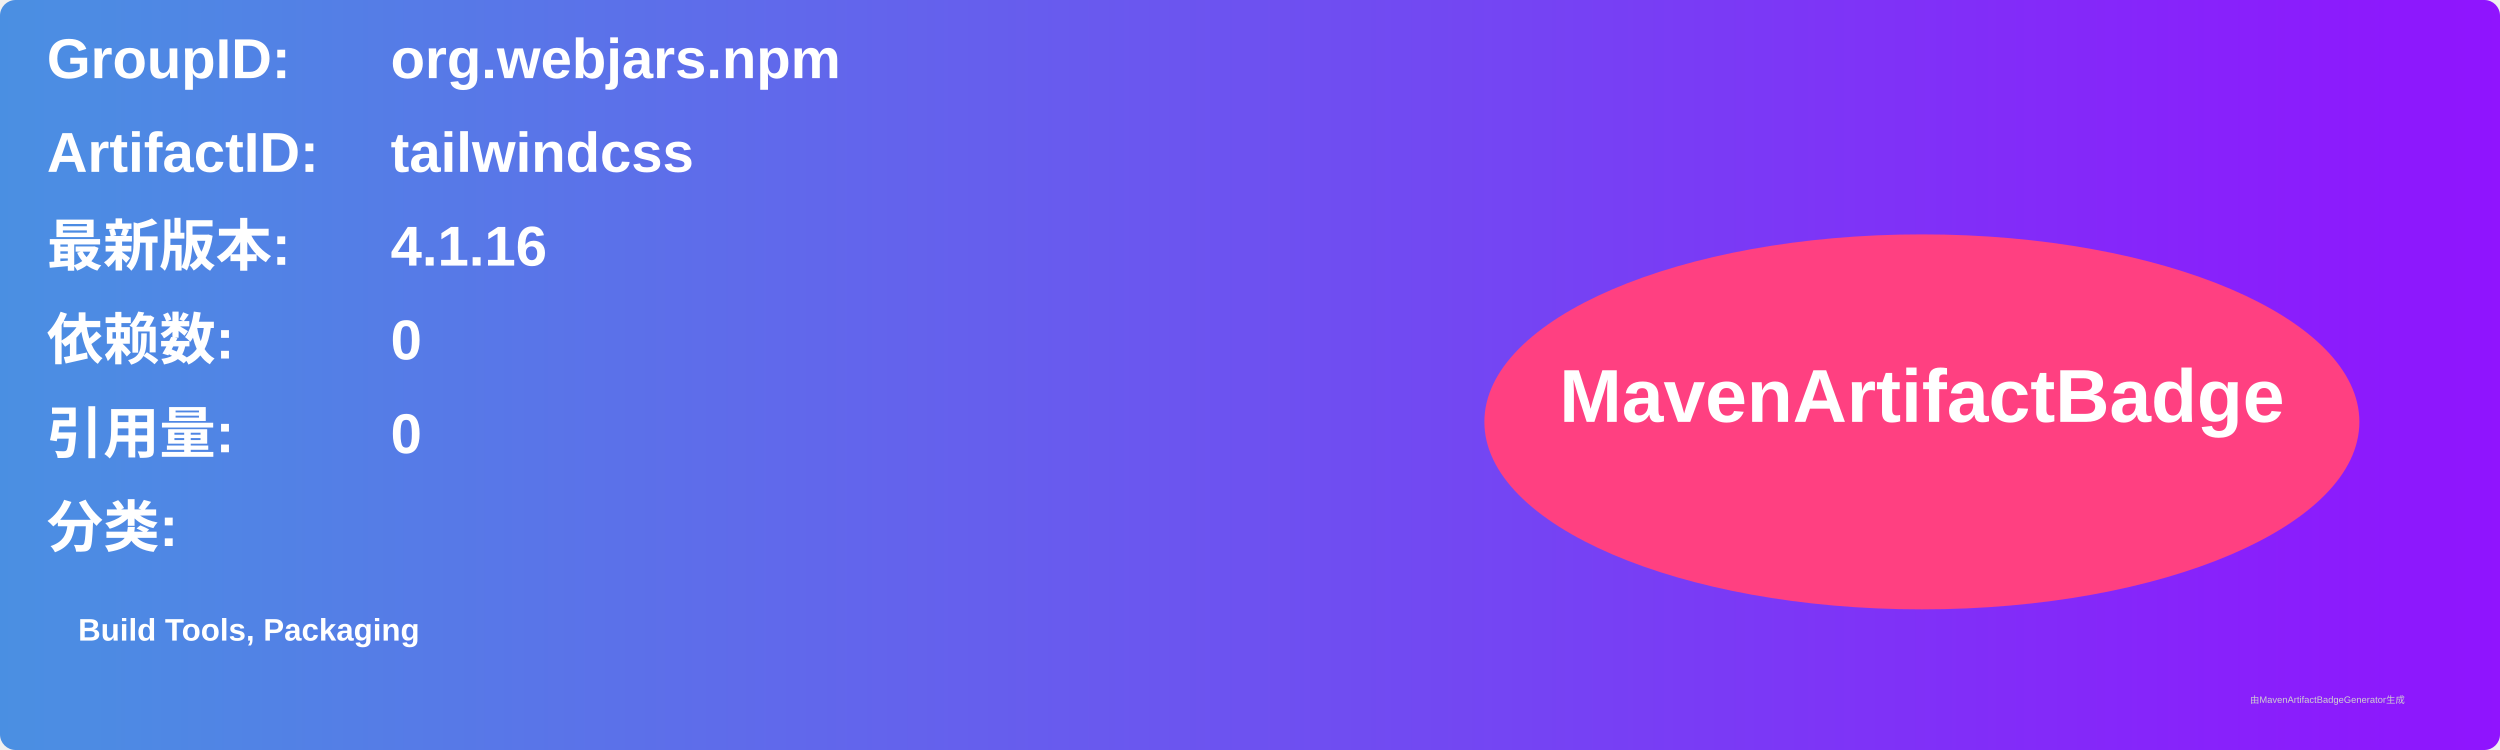
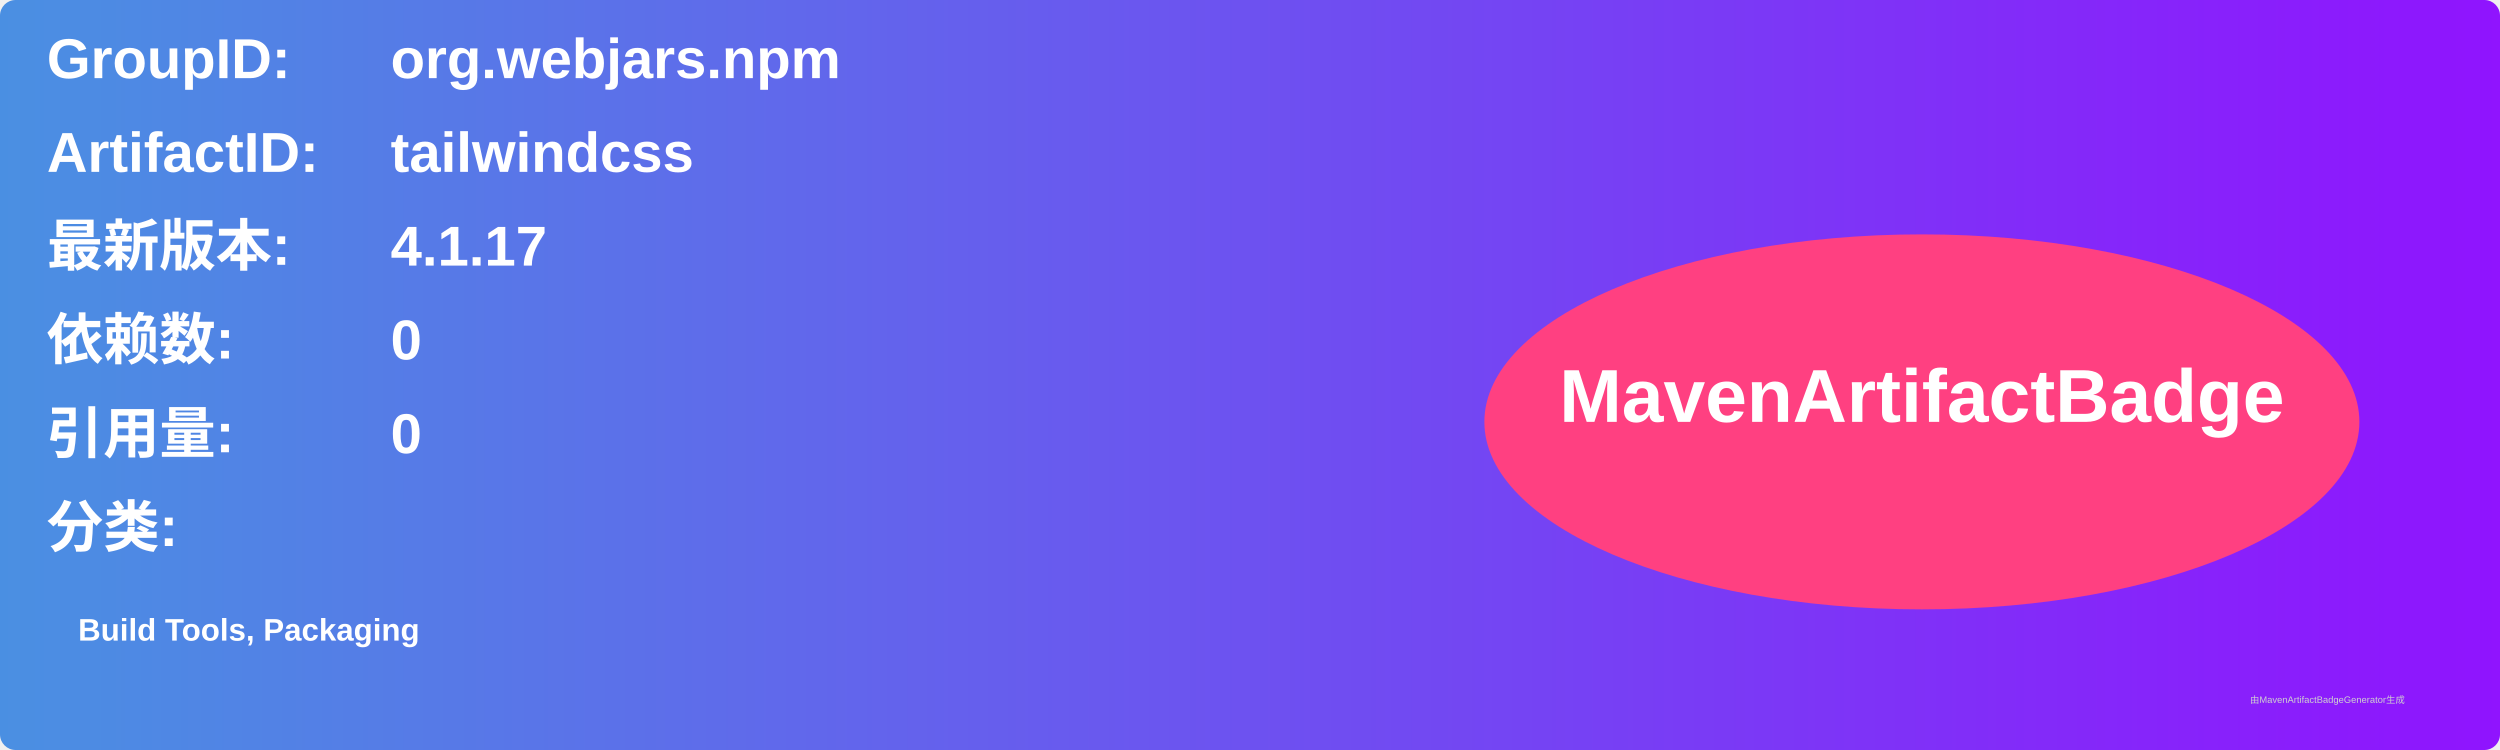
<svg xmlns="http://www.w3.org/2000/svg" width="800" height="240" viewBox="0 0 800 240">
  <linearGradient id="grad" x1="0%" y1="0%" x2="100%" y2="0%">
    <stop offset="0%" stop-color="#4a90e2" />
    <stop offset="100%" stop-color="#9013fe" />
  </linearGradient>
  <rect width="100%" height="100%" rx="5" ry="5" fill="url(#grad)" />
  <g transform="translate(15, 15)">
    <text x="0" y="10" font-family="Arial" font-size="18" fill="white" font-weight="bold" width="260">GroupID:</text>
    <text x="110" y="10" font-family="Arial" font-size="18" fill="white" font-weight="bold" width="460">org.webjars.npm</text>
    <text x="0" y="40" font-family="Arial" font-size="18" fill="white" font-weight="bold" width="260">ArtifactID:</text>
    <text x="110" y="40" font-family="Arial" font-size="18" fill="white" font-weight="bold" width="460">tailwindcss</text>
    <text x="0" y="70" font-family="Arial" font-size="18" fill="white" font-weight="bold">最新版本:</text>
    <text x="110" y="70" font-family="Arial" font-size="18" fill="white" font-weight="bold">
-       <tspan font-weight="bold">4.1.16</tspan>
+       <tspan font-weight="bold">4.1.17</tspan>
    </text>
    <text x="0" y="100" font-family="Arial" font-size="18" fill="white" font-weight="bold">依赖数: </text>
    <text x="110" y="100" font-family="Arial" font-size="18" fill="white">
      <tspan font-weight="bold">0</tspan>
    </text>
    <text x="0" y="130" font-family="Arial" font-size="18" fill="white" font-weight="bold">引用量: </text>
    <text x="110" y="130" font-family="Arial" font-size="18" fill="white">
      <tspan font-weight="bold">0</tspan>
    </text>
    <text x="0" y="160" font-family="Arial" font-size="18" fill="white" font-weight="bold">分类:</text>
    <text x="10" y="190" font-family="Arial" font-size="10" fill="white">
      <tspan font-weight="bold">Build Tools, Packaging</tspan>
    </text>
    <ellipse cx="600" cy="120" rx="140" ry="60" fill="#ff4081" />
    <text x="600" y="120" text-anchor="middle" font-family="Arial" font-size="24" fill="white" font-weight="bold">MavenArtifactBadge</text>
  </g>
  <text x="720" y="225" font-family="Arial" font-size="3" fill="#d0d0d0">由MavenArtifactBadgeGenerator生成</text>
</svg>
